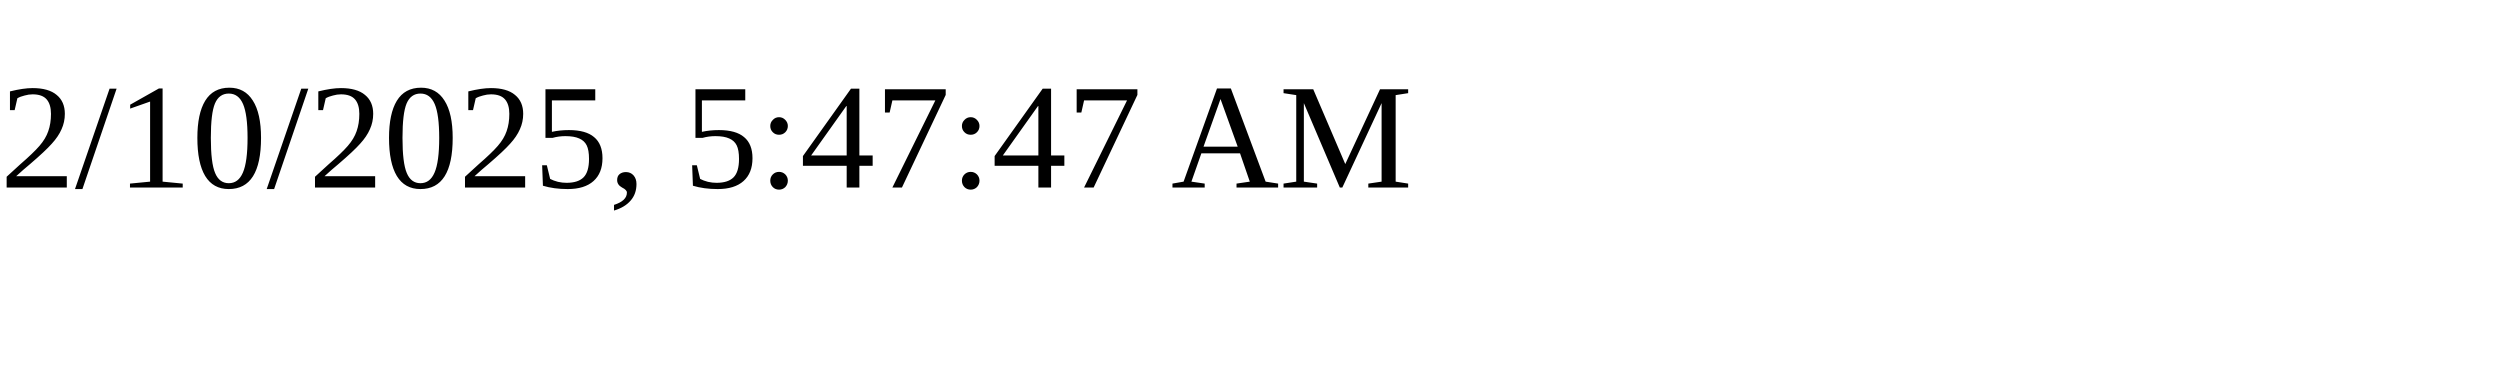
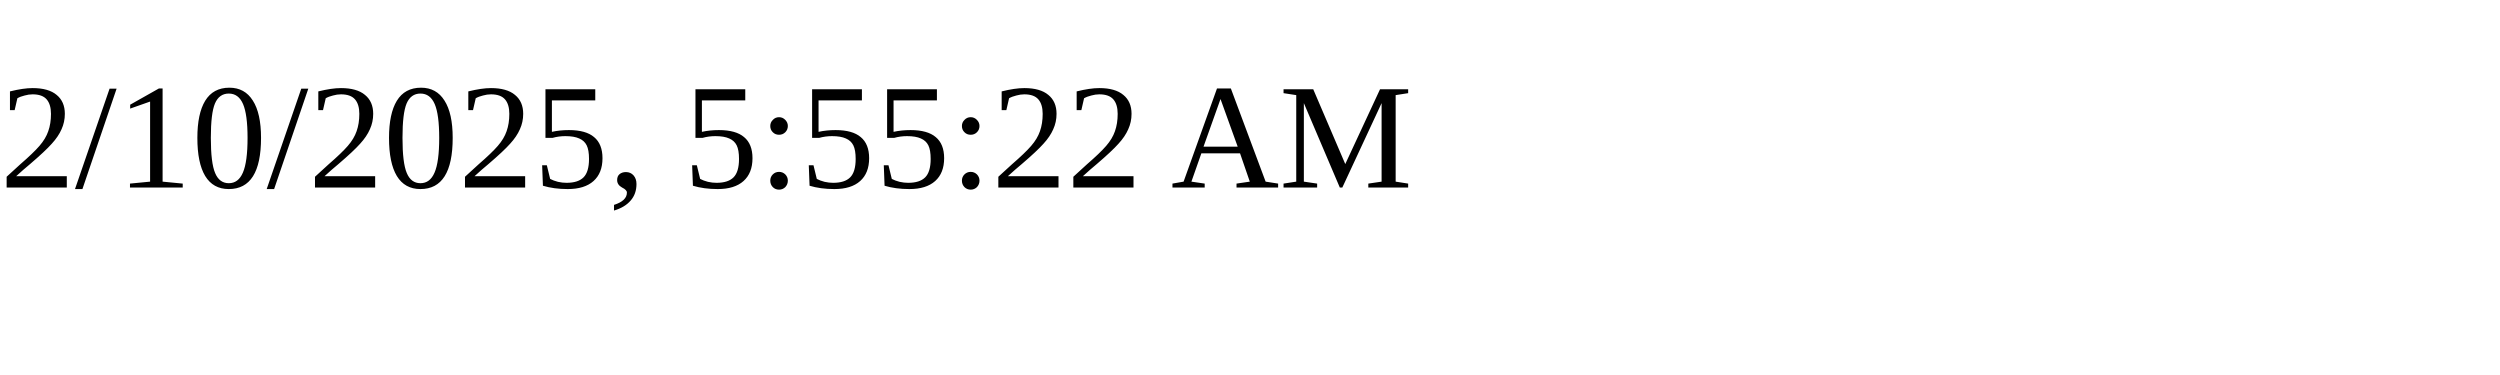
<svg xmlns="http://www.w3.org/2000/svg" height="30" width="200">
-   <text x="0" y="15">2/10/2025, 5:47:47 AM</text>
+   <text x="0" y="15">2/10/2025, 5:55:22 AM</text>
</svg>
